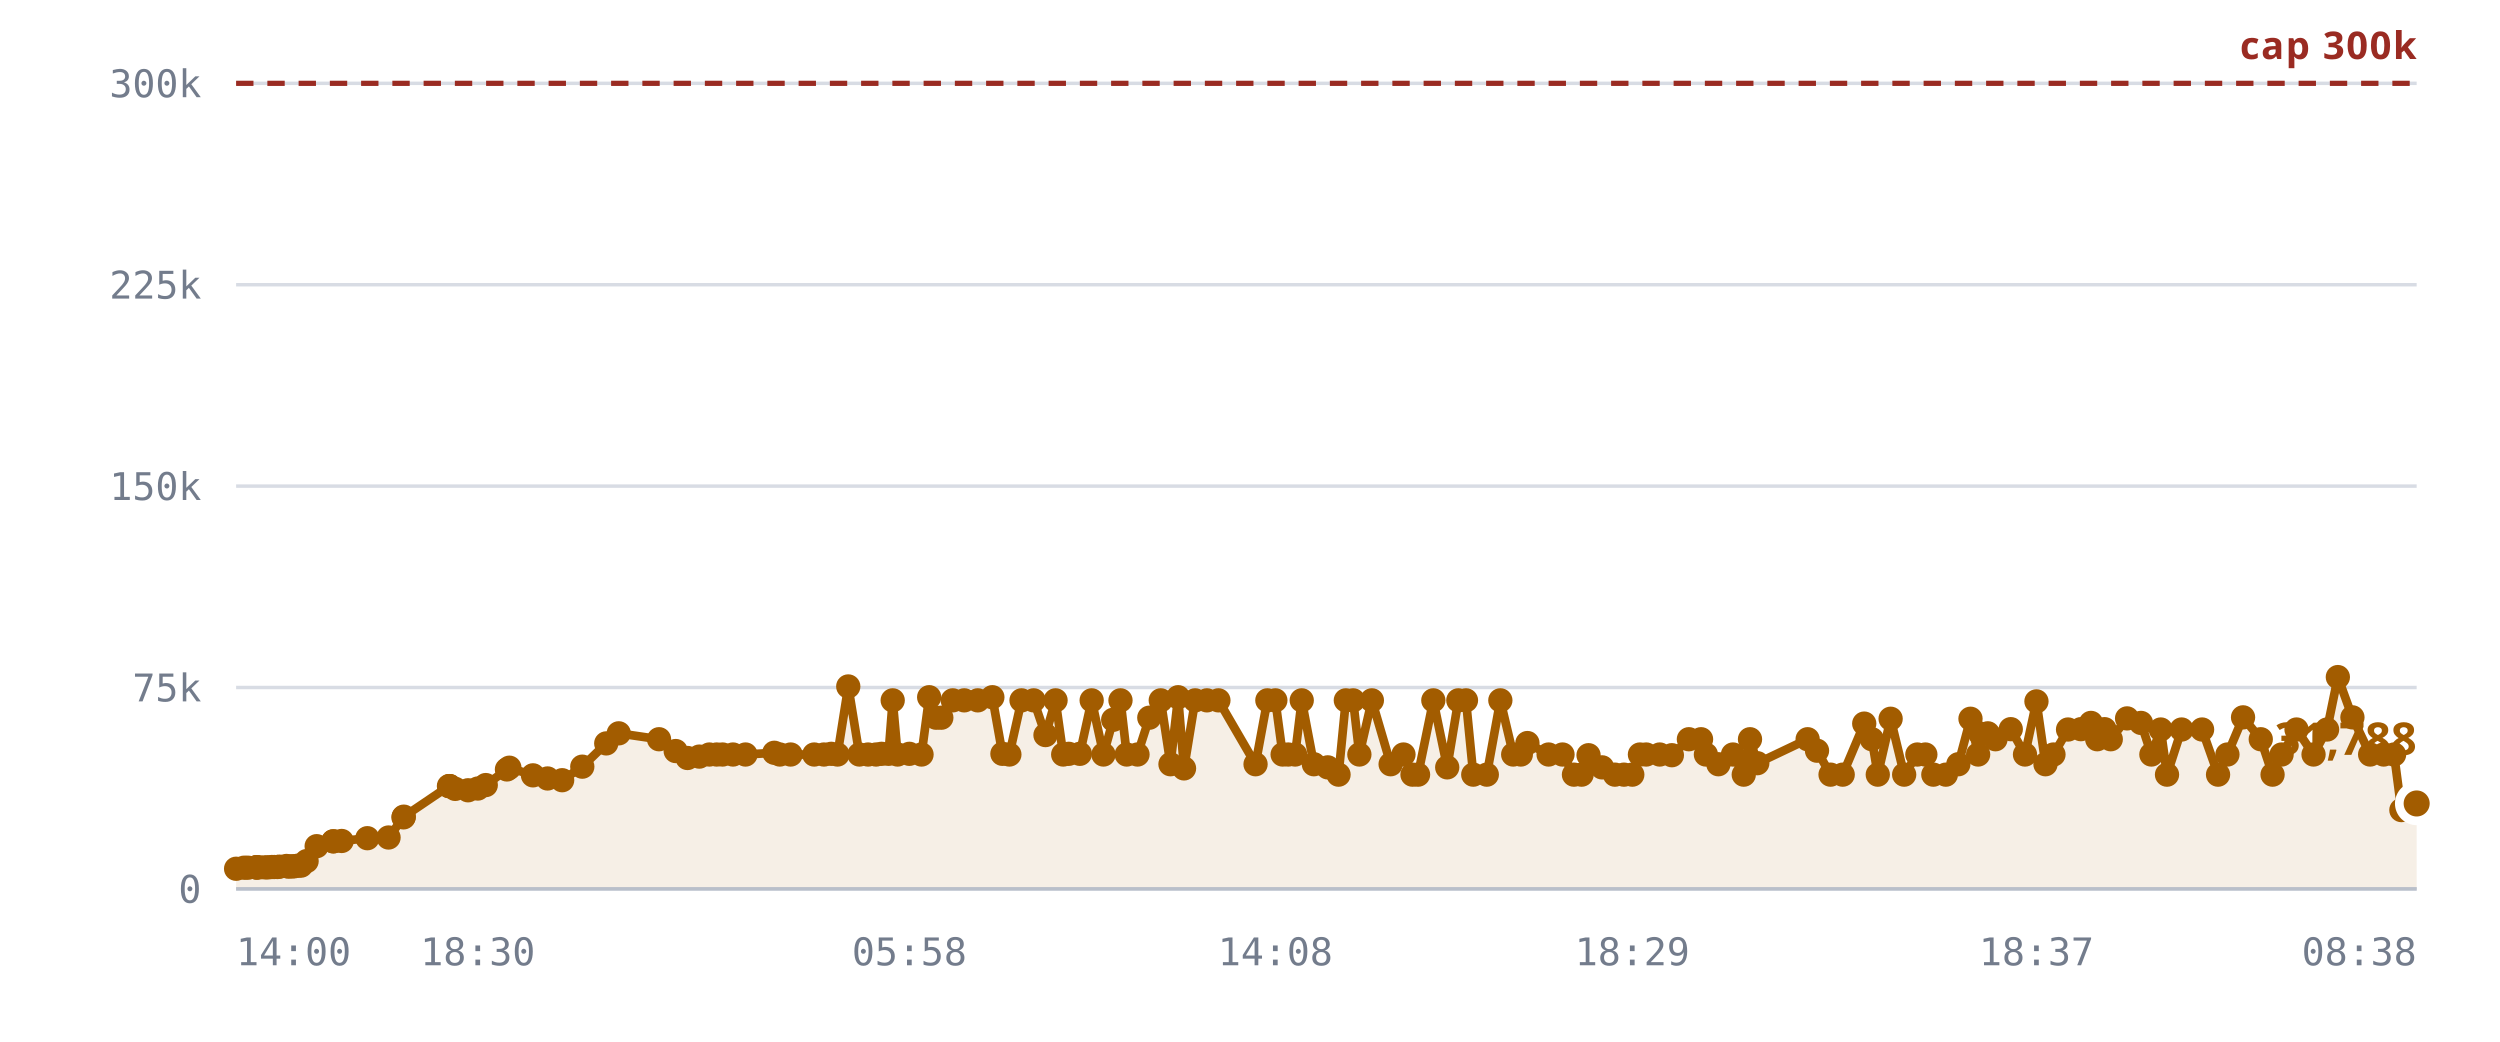
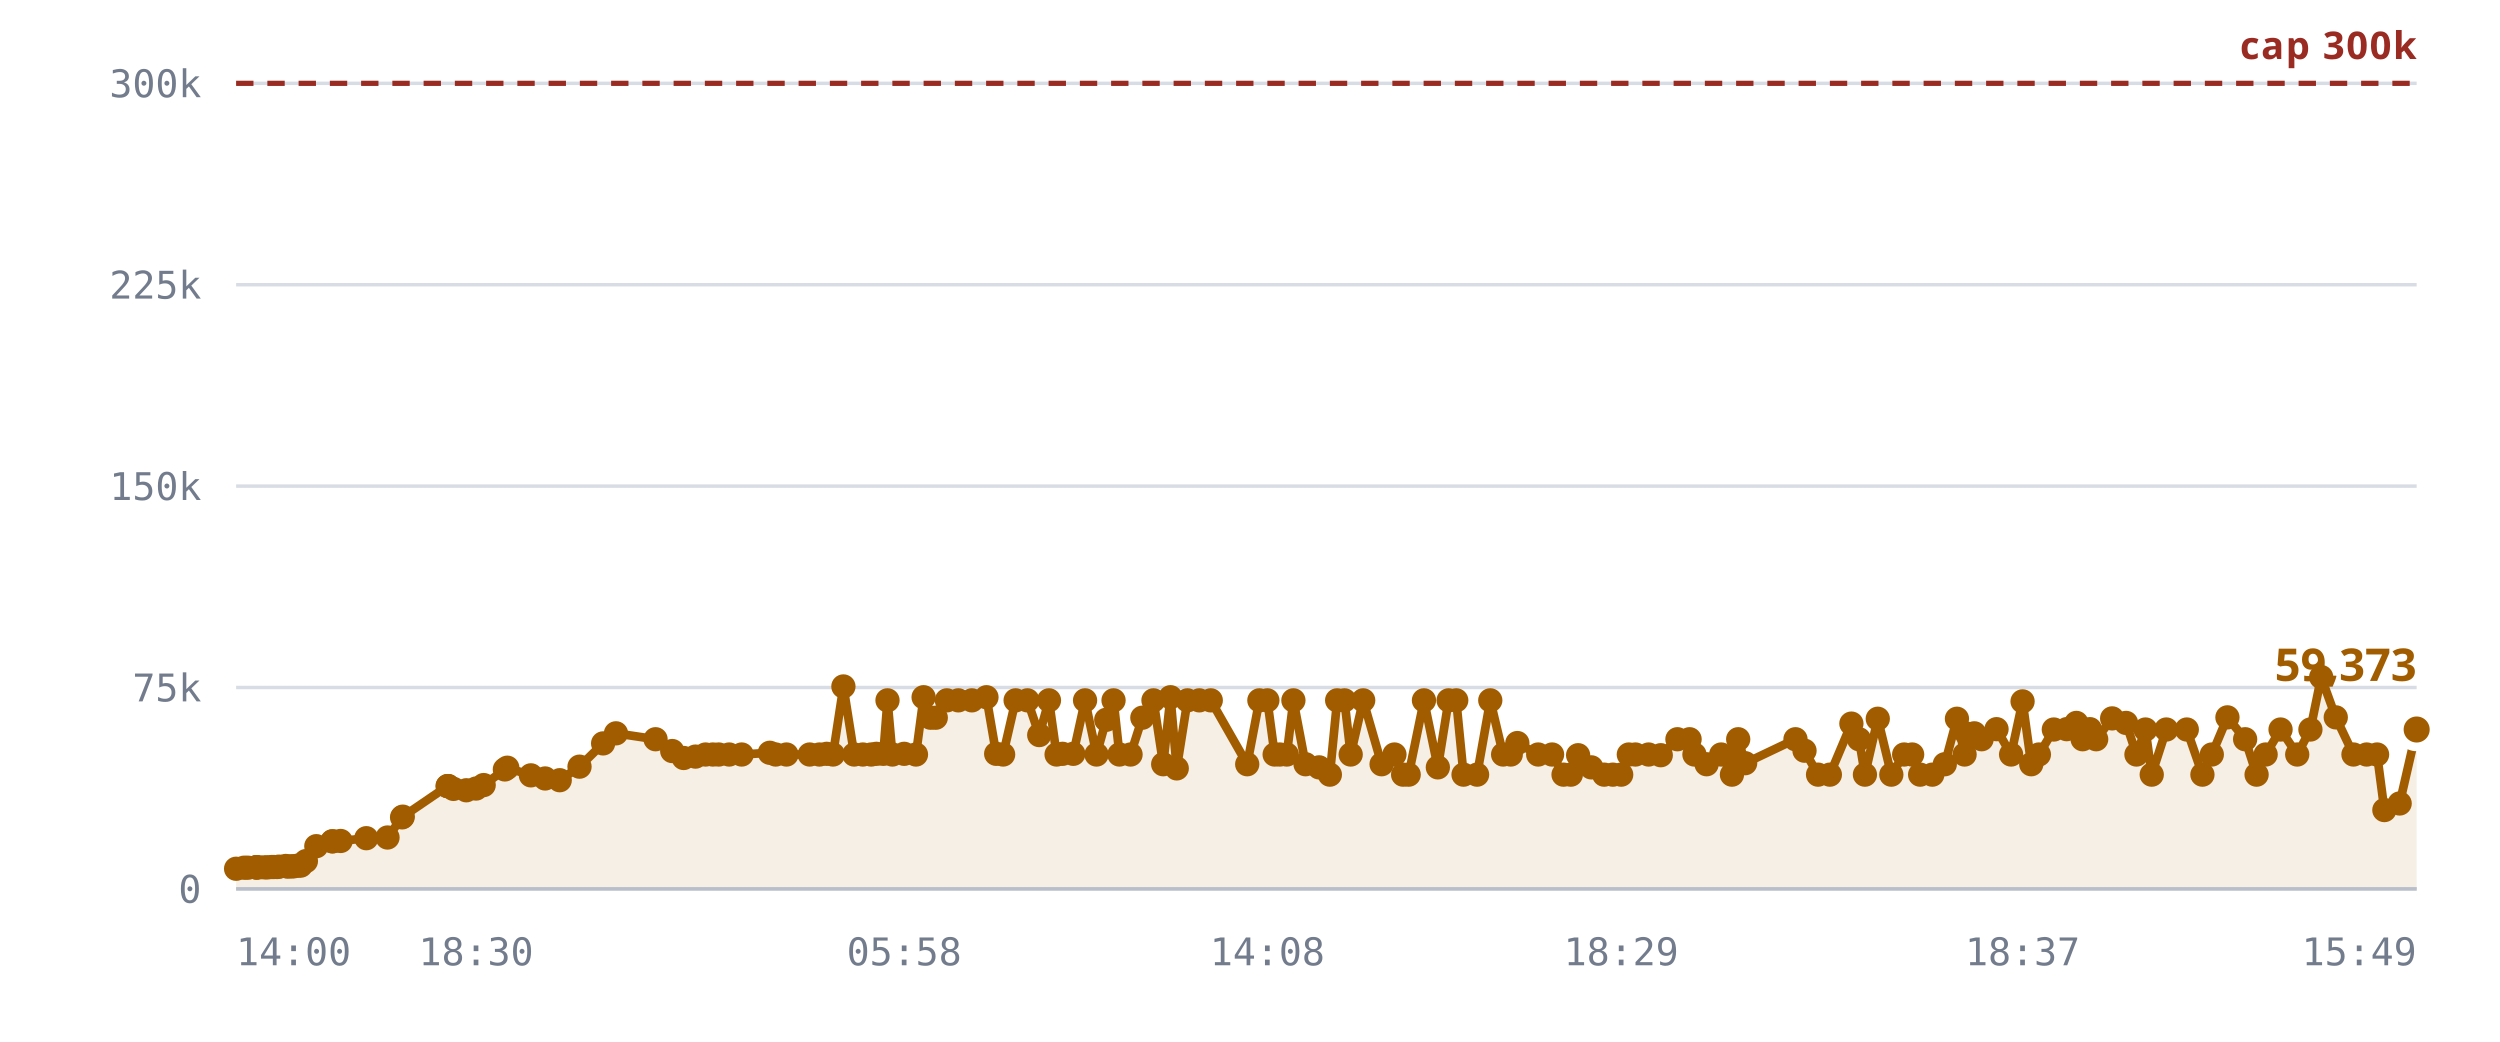
<svg xmlns="http://www.w3.org/2000/svg" viewBox="0 0 720 300" role="img" aria-label="Rooms against the 300,000 cap">
  <style>
    .grid      { stroke: var(--chart-grid, #d8dce4); stroke-width: 1; }
    .cap       { stroke: var(--chart-cap, #9a2b22); stroke-width: 1.5; stroke-dasharray: 5 4; }
    .cap-label { fill: var(--chart-cap, #9a2b22); font: 600 11px Archivo, system-ui, sans-serif; letter-spacing: .04em; }
    .tick      { fill: var(--chart-muted, #737c8c); font: 500 11px "IBM Plex Mono", ui-monospace, monospace; }
    .tick-y    { text-anchor: end; }
    .tick-x    { text-anchor: middle; }
    .series    { fill: none; stroke: var(--chart-line, #a25c00); stroke-width: 2.5; stroke-linejoin: round; stroke-linecap: round; }
    .fill      { fill: var(--chart-fill, rgba(162,92,0,.10)); stroke: none; }
    .dot       { fill: var(--chart-line, #a25c00); }
    .dot-last  { stroke: var(--chart-bg, #fff); stroke-width: 2.5; }
    .end-label { fill: var(--chart-line, #a25c00); font: 700 13px Archivo, system-ui, sans-serif; }
    .axis      { stroke: var(--chart-axis, #b9bfca); stroke-width: 1; }
  </style>
  <line x1="68" y1="256.0" x2="696" y2="256.0" class="grid" />
  <text x="58" y="260.0" class="tick tick-y">0</text>
  <line x1="68" y1="198.0" x2="696" y2="198.0" class="grid" />
  <text x="58" y="202.0" class="tick tick-y">75k</text>
  <line x1="68" y1="140.0" x2="696" y2="140.0" class="grid" />
  <text x="58" y="144.0" class="tick tick-y">150k</text>
  <line x1="68" y1="82.0" x2="696" y2="82.0" class="grid" />
  <text x="58" y="86.0" class="tick tick-y">225k</text>
  <line x1="68" y1="24.0" x2="696" y2="24.0" class="grid" />
  <text x="58" y="28.0" class="tick tick-y">300k</text>
-   <path d="M68.0,250.2 L70.3,249.9 L71.4,249.9 L73.7,249.8 L73.8,249.8 L73.9,249.8 L74.1,249.8 L74.7,249.8 L76.3,249.8 L77.2,249.8 L78.3,249.7 L79.0,249.7 L79.9,249.7 L80.5,249.6 L82.5,249.4 L83.1,249.6 L84.1,249.5 L84.7,249.5 L85.9,249.3 L86.7,249.3 L88.3,248.0 L91.2,243.7 L96.0,242.3 L96.0,242.3 L98.4,242.2 L105.8,241.4 L111.9,241.2 L116.2,235.4 L116.3,235.2 L129.3,226.4 L129.5,226.4 L129.5,226.4 L131.1,227.2 L134.8,227.6 L137.6,227.1 L139.9,226.1 L146.0,221.6 L146.7,221.1 L153.5,223.3 L157.7,224.2 L161.9,224.7 L167.7,220.8 L174.6,214.1 L178.2,211.2 L189.8,212.9 L194.6,216.3 L198.0,218.3 L201.4,217.9 L204.3,217.3 L206.4,217.3 L208.1,217.3 L211.1,217.3 L214.7,217.3 L223.0,216.8 L224.6,217.3 L227.7,217.3 L234.5,217.3 L237.3,217.3 L239.4,217.1 L241.2,217.3 L244.3,197.7 L247.5,217.3 L250.0,217.3 L252.3,217.3 L253.9,217.1 L255.9,217.1 L257.1,201.7 L258.5,217.3 L261.9,217.1 L265.4,217.3 L267.6,200.8 L269.6,206.7 L271.1,206.7 L274.4,201.7 L277.7,201.7 L281.6,201.7 L285.8,200.8 L288.7,217.1 L290.7,217.3 L294.2,201.7 L297.7,201.7 L301.1,211.7 L304.0,201.7 L306.2,217.3 L307.8,217.1 L311.0,217.1 L314.4,201.7 L317.8,217.3 L320.6,207.3 L322.7,201.7 L324.5,217.3 L327.6,217.3 L331.0,206.7 L334.3,201.7 L337.1,220.1 L339.3,200.8 L341.0,221.3 L344.2,201.7 L347.6,201.7 L350.9,201.7 L361.6,220.1 L365.0,201.7 L367.3,201.7 L369.4,217.3 L371.0,217.3 L373.0,217.3 L374.9,201.7 L378.4,220.1 L382.4,221.0 L385.5,223.1 L387.6,201.7 L389.7,201.7 L391.5,217.3 L395.1,201.7 L400.5,220.1 L404.2,217.3 L406.8,223.1 L408.4,223.1 L412.8,201.7 L416.8,221.0 L420.0,201.7 L422.2,201.7 L424.3,223.1 L428.2,223.1 L432.1,201.7 L435.8,217.3 L438.0,217.3 L439.9,214.0 L446.0,217.3 L450.0,217.3 L453.3,223.1 L455.5,223.1 L457.5,217.5 L461.4,221.0 L465.1,223.1 L467.7,223.1 L470.1,223.1 L472.3,217.3 L474.1,217.3 L478.0,217.3 L481.5,217.5 L486.4,212.9 L489.9,212.9 L491.3,217.3 L494.9,220.1 L499.1,217.3 L502.2,223.1 L504.0,212.9 L506.1,219.8 L520.6,212.9 L523.3,216.2 L527.2,223.1 L530.7,223.1 L536.9,208.4 L539.1,212.9 L540.8,223.1 L544.5,207.0 L548.4,223.1 L552.2,217.3 L554.5,217.3 L556.8,223.1 L560.4,223.1 L564.0,220.1 L567.5,207.0 L569.7,217.3 L570.3,211.3 L572.5,211.2 L574.7,212.9 L579.1,210.0 L583.2,217.3 L586.5,202.0 L589.1,220.1 L591.4,217.3 L595.6,210.1 L599.3,210.0 L602.2,208.2 L604.0,212.9 L606.1,210.0 L607.9,212.9 L612.6,206.9 L616.6,208.2 L619.6,217.3 L622.3,210.1 L624.1,223.1 L628.3,210.1 L634.2,210.1 L638.8,223.1 L641.5,217.3 L646.0,206.6 L651.1,212.9 L654.5,223.1 L657.1,217.3 L661.4,210.1 L666.3,217.3 L670.2,210.1 L673.3,195.0 L677.5,206.6 L682.6,217.3 L686.5,217.3 L689.5,217.3 L691.6,233.3 L696.0,231.4 L696.0,256.0 L68.0,256.0 Z" class="fill" />
+   <path d="M68.0,250.2 L70.3,249.9 L71.4,249.9 L73.7,249.8 L73.8,249.8 L73.8,249.8 L74.0,249.8 L74.6,249.8 L76.2,249.8 L77.1,249.8 L78.3,249.7 L78.9,249.7 L79.8,249.7 L80.4,249.6 L82.3,249.4 L82.9,249.6 L84.0,249.5 L84.6,249.5 L85.8,249.3 L86.6,249.3 L88.1,248.0 L91.1,243.7 L95.7,242.3 L95.8,242.3 L98.1,242.2 L105.5,241.4 L111.6,241.2 L115.8,235.4 L116.0,235.2 L128.9,226.4 L129.0,226.4 L129.1,226.4 L130.6,227.2 L134.3,227.6 L137.1,227.1 L139.3,226.1 L145.4,221.6 L146.1,221.1 L152.9,223.3 L157.0,224.2 L161.2,224.7 L166.9,220.8 L173.7,214.1 L177.4,211.2 L188.8,212.9 L193.6,216.3 L196.9,218.3 L200.3,217.9 L203.2,217.3 L205.3,217.3 L207.0,217.3 L210.0,217.3 L213.6,217.3 L221.7,216.8 L223.4,217.3 L226.5,217.3 L233.2,217.3 L236.0,217.3 L238.1,217.1 L239.9,217.3 L242.9,197.7 L246.0,217.3 L248.5,217.3 L250.9,217.3 L252.4,217.1 L254.4,217.1 L255.6,201.7 L257.0,217.3 L260.4,217.1 L263.8,217.3 L266.0,200.8 L268.0,206.7 L269.5,206.7 L272.7,201.7 L276.0,201.7 L279.9,201.7 L284.1,200.8 L286.9,217.1 L288.9,217.3 L292.5,201.7 L295.9,201.7 L299.3,211.7 L302.1,201.7 L304.3,217.3 L306.0,217.1 L309.1,217.1 L312.5,201.7 L315.8,217.3 L318.6,207.3 L320.7,201.7 L322.4,217.3 L325.6,217.3 L329.0,206.7 L332.2,201.7 L335.0,220.1 L337.1,200.8 L338.9,221.3 L342.0,201.7 L345.4,201.7 L348.7,201.7 L359.2,220.1 L362.7,201.7 L365.0,201.7 L367.1,217.3 L368.6,217.3 L370.6,217.3 L372.5,201.7 L376.0,220.1 L379.9,221.0 L383.0,223.1 L385.1,201.7 L387.2,201.7 L389.0,217.3 L392.6,201.7 L397.9,220.1 L401.6,217.3 L404.1,223.1 L405.7,223.1 L410.1,201.7 L414.1,221.0 L417.2,201.7 L419.4,201.7 L421.5,223.1 L425.4,223.1 L429.2,201.7 L432.9,217.3 L435.1,217.3 L437.0,214.0 L443.0,217.3 L447.0,217.3 L450.3,223.1 L452.4,223.1 L454.5,217.5 L458.3,221.0 L462.0,223.1 L464.5,223.1 L466.9,223.1 L469.1,217.3 L471.0,217.3 L474.8,217.3 L478.3,217.5 L483.1,212.9 L486.6,212.9 L488.0,217.3 L491.5,220.1 L495.7,217.3 L498.8,223.1 L500.6,212.9 L502.6,219.8 L517.1,212.9 L519.7,216.2 L523.6,223.1 L527.0,223.1 L533.2,208.4 L535.4,212.9 L537.1,223.1 L540.8,207.0 L544.7,223.1 L548.4,217.3 L550.7,217.3 L553.0,223.1 L556.5,223.1 L560.1,220.1 L563.6,207.0 L565.8,217.3 L566.4,211.3 L568.6,211.2 L570.7,212.9 L575.0,210.0 L579.2,217.3 L582.5,202.0 L585.0,220.1 L587.2,217.3 L591.5,210.1 L595.2,210.0 L598.0,208.2 L599.8,212.9 L601.9,210.0 L603.7,212.9 L608.3,206.9 L612.3,208.2 L615.3,217.3 L617.9,210.1 L619.7,223.1 L623.9,210.1 L629.8,210.1 L634.3,223.1 L637.0,217.3 L641.5,206.6 L646.6,212.9 L649.9,223.1 L652.5,217.3 L656.8,210.1 L661.6,217.3 L665.4,210.1 L668.5,195.0 L672.7,206.6 L677.8,217.3 L681.6,217.3 L684.6,217.3 L686.7,233.3 L691.1,231.4 L696.0,210.1 L696.0,256.0 L68.0,256.0 Z" class="fill" />
  <line x1="68" y1="24.0" x2="696" y2="24.0" class="cap" />
  <text x="696" y="17.0" class="cap-label" text-anchor="end">cap 300k</text>
-   <path d="M68.0,250.2 L70.3,249.9 L71.4,249.9 L73.7,249.8 L73.8,249.8 L73.9,249.8 L74.1,249.8 L74.7,249.8 L76.3,249.8 L77.2,249.8 L78.3,249.7 L79.0,249.7 L79.9,249.7 L80.5,249.6 L82.5,249.4 L83.1,249.6 L84.1,249.5 L84.7,249.5 L85.9,249.3 L86.7,249.3 L88.3,248.0 L91.2,243.7 L96.0,242.3 L96.0,242.3 L98.4,242.2 L105.8,241.4 L111.9,241.2 L116.2,235.4 L116.3,235.2 L129.3,226.4 L129.5,226.4 L129.5,226.4 L131.1,227.2 L134.8,227.6 L137.6,227.1 L139.9,226.1 L146.0,221.6 L146.7,221.1 L153.5,223.3 L157.7,224.2 L161.9,224.7 L167.7,220.8 L174.6,214.1 L178.2,211.2 L189.8,212.9 L194.6,216.3 L198.0,218.3 L201.4,217.9 L204.3,217.3 L206.4,217.3 L208.1,217.3 L211.1,217.3 L214.7,217.3 L223.0,216.8 L224.6,217.3 L227.7,217.3 L234.5,217.3 L237.3,217.3 L239.4,217.1 L241.2,217.3 L244.3,197.7 L247.5,217.3 L250.0,217.3 L252.3,217.3 L253.9,217.1 L255.9,217.1 L257.1,201.7 L258.5,217.3 L261.9,217.1 L265.4,217.3 L267.6,200.8 L269.6,206.7 L271.1,206.7 L274.4,201.7 L277.7,201.7 L281.6,201.7 L285.8,200.8 L288.7,217.1 L290.7,217.3 L294.2,201.7 L297.7,201.7 L301.1,211.7 L304.0,201.7 L306.2,217.3 L307.8,217.1 L311.0,217.1 L314.4,201.7 L317.8,217.3 L320.6,207.3 L322.7,201.7 L324.5,217.3 L327.6,217.3 L331.0,206.7 L334.3,201.7 L337.1,220.1 L339.3,200.8 L341.0,221.3 L344.2,201.7 L347.6,201.7 L350.9,201.7 L361.6,220.1 L365.0,201.7 L367.3,201.7 L369.4,217.3 L371.0,217.3 L373.0,217.3 L374.9,201.7 L378.4,220.1 L382.4,221.0 L385.5,223.1 L387.6,201.7 L389.7,201.7 L391.5,217.3 L395.1,201.7 L400.5,220.1 L404.2,217.3 L406.8,223.1 L408.4,223.1 L412.8,201.7 L416.8,221.0 L420.0,201.7 L422.2,201.7 L424.3,223.1 L428.2,223.1 L432.1,201.7 L435.8,217.3 L438.0,217.3 L439.9,214.0 L446.0,217.3 L450.0,217.3 L453.3,223.1 L455.5,223.1 L457.5,217.5 L461.4,221.0 L465.1,223.1 L467.7,223.1 L470.1,223.1 L472.3,217.3 L474.1,217.3 L478.0,217.3 L481.5,217.5 L486.4,212.9 L489.9,212.9 L491.3,217.3 L494.9,220.1 L499.1,217.3 L502.2,223.1 L504.0,212.9 L506.1,219.8 L520.6,212.9 L523.3,216.2 L527.2,223.1 L530.7,223.1 L536.9,208.4 L539.1,212.9 L540.8,223.1 L544.5,207.0 L548.4,223.1 L552.2,217.3 L554.5,217.3 L556.8,223.1 L560.4,223.1 L564.0,220.1 L567.5,207.0 L569.7,217.3 L570.3,211.3 L572.5,211.2 L574.7,212.9 L579.1,210.0 L583.2,217.3 L586.5,202.0 L589.1,220.1 L591.4,217.3 L595.6,210.1 L599.3,210.0 L602.2,208.2 L604.0,212.9 L606.1,210.0 L607.9,212.9 L612.6,206.9 L616.6,208.2 L619.6,217.3 L622.3,210.1 L624.1,223.1 L628.3,210.1 L634.2,210.1 L638.8,223.1 L641.5,217.3 L646.0,206.6 L651.1,212.9 L654.5,223.1 L657.1,217.3 L661.4,210.1 L666.3,217.3 L670.2,210.1 L673.3,195.0 L677.5,206.6 L682.6,217.3 L686.5,217.3 L689.5,217.3 L691.6,233.3 L696.0,231.4" class="series" />
+   <path d="M68.0,250.2 L70.3,249.9 L71.4,249.9 L73.7,249.8 L73.8,249.8 L73.8,249.8 L74.0,249.8 L74.6,249.8 L76.2,249.8 L77.1,249.8 L78.3,249.7 L78.9,249.7 L79.8,249.7 L80.4,249.6 L82.3,249.4 L82.9,249.6 L84.0,249.5 L84.6,249.5 L85.8,249.3 L86.6,249.3 L88.1,248.0 L91.1,243.7 L95.7,242.3 L95.8,242.3 L98.1,242.2 L105.5,241.4 L111.6,241.2 L115.8,235.4 L116.0,235.2 L128.9,226.4 L129.0,226.4 L129.1,226.4 L130.6,227.2 L134.3,227.6 L137.1,227.1 L139.3,226.1 L145.4,221.6 L146.1,221.1 L152.9,223.3 L157.0,224.2 L161.2,224.7 L166.9,220.8 L173.7,214.1 L177.4,211.2 L188.8,212.9 L193.6,216.3 L196.9,218.3 L200.3,217.9 L203.2,217.3 L205.3,217.3 L207.0,217.3 L210.0,217.3 L213.6,217.3 L221.7,216.8 L223.4,217.3 L226.5,217.3 L233.2,217.3 L236.0,217.3 L238.1,217.1 L239.9,217.3 L242.9,197.7 L246.0,217.3 L248.5,217.3 L250.9,217.3 L252.4,217.1 L254.4,217.1 L255.6,201.7 L257.0,217.3 L260.4,217.1 L263.8,217.3 L266.0,200.8 L268.0,206.7 L269.5,206.7 L272.7,201.7 L276.0,201.7 L279.9,201.7 L284.1,200.8 L286.9,217.1 L288.9,217.3 L292.5,201.7 L295.9,201.7 L299.3,211.7 L302.1,201.7 L304.3,217.3 L306.0,217.1 L309.1,217.1 L312.5,201.7 L315.8,217.3 L318.6,207.3 L320.7,201.7 L322.4,217.3 L325.6,217.3 L329.0,206.7 L332.2,201.7 L335.0,220.1 L337.1,200.8 L338.9,221.3 L342.0,201.7 L345.4,201.7 L348.7,201.7 L359.2,220.1 L362.7,201.7 L365.0,201.7 L367.1,217.3 L368.6,217.3 L370.6,217.3 L372.5,201.7 L376.0,220.1 L379.9,221.0 L383.0,223.1 L385.1,201.7 L387.2,201.7 L389.0,217.3 L392.6,201.7 L397.9,220.1 L401.6,217.3 L404.1,223.1 L405.7,223.1 L410.1,201.7 L414.1,221.0 L417.2,201.7 L419.4,201.7 L421.5,223.1 L425.4,223.1 L429.2,201.7 L432.9,217.3 L435.1,217.3 L437.0,214.0 L443.0,217.3 L447.0,217.3 L450.3,223.1 L452.4,223.1 L454.5,217.5 L458.3,221.0 L462.0,223.1 L464.5,223.1 L466.9,223.1 L469.1,217.3 L471.0,217.3 L474.8,217.3 L478.3,217.5 L483.1,212.9 L486.6,212.9 L488.0,217.3 L491.5,220.1 L495.7,217.3 L498.8,223.1 L500.6,212.9 L502.6,219.8 L517.1,212.9 L519.7,216.2 L523.6,223.1 L527.0,223.1 L533.2,208.4 L535.4,212.9 L537.1,223.1 L540.8,207.0 L544.7,223.1 L548.4,217.3 L550.7,217.3 L553.0,223.1 L556.5,223.1 L560.1,220.1 L563.6,207.0 L565.8,217.3 L566.4,211.3 L568.6,211.2 L570.7,212.9 L575.0,210.0 L579.2,217.3 L582.5,202.0 L585.0,220.1 L587.2,217.3 L591.5,210.1 L595.2,210.0 L598.0,208.2 L599.8,212.9 L601.9,210.0 L603.7,212.9 L608.3,206.9 L612.3,208.2 L615.3,217.3 L617.9,210.1 L619.7,223.1 L623.9,210.1 L629.8,210.1 L634.3,223.1 L637.0,217.3 L641.5,206.6 L646.6,212.9 L649.9,223.1 L652.5,217.3 L656.8,210.1 L661.6,217.3 L665.4,210.1 L668.5,195.0 L672.7,206.6 L677.8,217.3 L681.6,217.3 L684.6,217.3 L686.7,233.3 L691.1,231.4 L696.0,210.1" class="series" />
  <circle cx="68.0" cy="250.2" r="3.5" class="dot" />
  <circle cx="70.3" cy="249.9" r="3.5" class="dot" />
  <circle cx="71.4" cy="249.9" r="3.5" class="dot" />
  <circle cx="73.7" cy="249.8" r="3.5" class="dot" />
  <circle cx="73.8" cy="249.8" r="3.5" class="dot" />
-   <circle cx="73.9" cy="249.8" r="3.5" class="dot" />
-   <circle cx="74.1" cy="249.8" r="3.5" class="dot" />
-   <circle cx="74.7" cy="249.8" r="3.5" class="dot" />
-   <circle cx="76.3" cy="249.8" r="3.5" class="dot" />
-   <circle cx="77.2" cy="249.8" r="3.5" class="dot" />
+   <circle cx="73.8" cy="249.8" r="3.5" class="dot" />
+   <circle cx="74.0" cy="249.8" r="3.5" class="dot" />
+   <circle cx="74.6" cy="249.8" r="3.5" class="dot" />
+   <circle cx="76.2" cy="249.8" r="3.5" class="dot" />
+   <circle cx="77.1" cy="249.8" r="3.5" class="dot" />
  <circle cx="78.3" cy="249.7" r="3.5" class="dot" />
-   <circle cx="79.0" cy="249.7" r="3.5" class="dot" />
-   <circle cx="79.9" cy="249.7" r="3.5" class="dot" />
-   <circle cx="80.5" cy="249.6" r="3.5" class="dot" />
-   <circle cx="82.5" cy="249.4" r="3.5" class="dot" />
-   <circle cx="83.1" cy="249.6" r="3.5" class="dot" />
-   <circle cx="84.1" cy="249.5" r="3.5" class="dot" />
-   <circle cx="84.7" cy="249.5" r="3.5" class="dot" />
-   <circle cx="85.9" cy="249.3" r="3.5" class="dot" />
-   <circle cx="86.7" cy="249.3" r="3.5" class="dot" />
-   <circle cx="88.3" cy="248.0" r="3.5" class="dot" />
-   <circle cx="91.2" cy="243.7" r="3.5" class="dot" />
-   <circle cx="96.0" cy="242.3" r="3.5" class="dot" />
-   <circle cx="96.0" cy="242.3" r="3.5" class="dot" />
-   <circle cx="98.4" cy="242.2" r="3.5" class="dot" />
-   <circle cx="105.8" cy="241.4" r="3.5" class="dot" />
-   <circle cx="111.9" cy="241.2" r="3.5" class="dot" />
-   <circle cx="116.2" cy="235.4" r="3.5" class="dot" />
-   <circle cx="116.3" cy="235.2" r="3.5" class="dot" />
-   <circle cx="129.3" cy="226.4" r="3.5" class="dot" />
-   <circle cx="129.5" cy="226.4" r="3.5" class="dot" />
-   <circle cx="129.5" cy="226.4" r="3.5" class="dot" />
-   <circle cx="131.1" cy="227.2" r="3.5" class="dot" />
-   <circle cx="134.8" cy="227.6" r="3.5" class="dot" />
-   <circle cx="137.6" cy="227.1" r="3.5" class="dot" />
-   <circle cx="139.9" cy="226.1" r="3.5" class="dot" />
-   <circle cx="146.0" cy="221.6" r="3.5" class="dot" />
-   <circle cx="146.7" cy="221.1" r="3.5" class="dot" />
-   <circle cx="153.5" cy="223.3" r="3.5" class="dot" />
-   <circle cx="157.7" cy="224.2" r="3.5" class="dot" />
-   <circle cx="161.9" cy="224.7" r="3.5" class="dot" />
-   <circle cx="167.7" cy="220.8" r="3.5" class="dot" />
-   <circle cx="174.6" cy="214.1" r="3.5" class="dot" />
-   <circle cx="178.2" cy="211.2" r="3.5" class="dot" />
-   <circle cx="189.8" cy="212.9" r="3.5" class="dot" />
-   <circle cx="194.6" cy="216.3" r="3.5" class="dot" />
-   <circle cx="198.0" cy="218.3" r="3.5" class="dot" />
-   <circle cx="201.4" cy="217.9" r="3.5" class="dot" />
-   <circle cx="204.3" cy="217.3" r="3.5" class="dot" />
-   <circle cx="206.4" cy="217.3" r="3.5" class="dot" />
-   <circle cx="208.1" cy="217.3" r="3.5" class="dot" />
-   <circle cx="211.1" cy="217.3" r="3.5" class="dot" />
-   <circle cx="214.7" cy="217.3" r="3.5" class="dot" />
-   <circle cx="223.0" cy="216.8" r="3.5" class="dot" />
-   <circle cx="224.6" cy="217.3" r="3.5" class="dot" />
-   <circle cx="227.7" cy="217.3" r="3.5" class="dot" />
-   <circle cx="234.5" cy="217.3" r="3.5" class="dot" />
-   <circle cx="237.3" cy="217.3" r="3.5" class="dot" />
-   <circle cx="239.4" cy="217.1" r="3.5" class="dot" />
-   <circle cx="241.2" cy="217.3" r="3.5" class="dot" />
-   <circle cx="244.3" cy="197.7" r="3.5" class="dot" />
-   <circle cx="247.5" cy="217.3" r="3.5" class="dot" />
-   <circle cx="250.0" cy="217.3" r="3.5" class="dot" />
-   <circle cx="252.3" cy="217.3" r="3.5" class="dot" />
-   <circle cx="253.9" cy="217.1" r="3.5" class="dot" />
-   <circle cx="255.9" cy="217.1" r="3.5" class="dot" />
-   <circle cx="257.1" cy="201.7" r="3.5" class="dot" />
-   <circle cx="258.5" cy="217.3" r="3.5" class="dot" />
-   <circle cx="261.9" cy="217.1" r="3.5" class="dot" />
-   <circle cx="265.4" cy="217.3" r="3.5" class="dot" />
-   <circle cx="267.6" cy="200.8" r="3.5" class="dot" />
-   <circle cx="269.6" cy="206.7" r="3.5" class="dot" />
-   <circle cx="271.1" cy="206.7" r="3.5" class="dot" />
-   <circle cx="274.4" cy="201.7" r="3.5" class="dot" />
-   <circle cx="277.7" cy="201.7" r="3.5" class="dot" />
-   <circle cx="281.6" cy="201.7" r="3.5" class="dot" />
-   <circle cx="285.8" cy="200.8" r="3.5" class="dot" />
-   <circle cx="288.7" cy="217.1" r="3.5" class="dot" />
-   <circle cx="290.7" cy="217.3" r="3.5" class="dot" />
-   <circle cx="294.2" cy="201.7" r="3.5" class="dot" />
-   <circle cx="297.7" cy="201.7" r="3.5" class="dot" />
-   <circle cx="301.1" cy="211.7" r="3.5" class="dot" />
-   <circle cx="304.0" cy="201.7" r="3.5" class="dot" />
-   <circle cx="306.2" cy="217.3" r="3.5" class="dot" />
-   <circle cx="307.8" cy="217.1" r="3.5" class="dot" />
-   <circle cx="311.0" cy="217.1" r="3.5" class="dot" />
-   <circle cx="314.4" cy="201.7" r="3.5" class="dot" />
-   <circle cx="317.8" cy="217.3" r="3.5" class="dot" />
-   <circle cx="320.6" cy="207.3" r="3.5" class="dot" />
-   <circle cx="322.7" cy="201.7" r="3.5" class="dot" />
-   <circle cx="324.5" cy="217.3" r="3.5" class="dot" />
-   <circle cx="327.6" cy="217.3" r="3.5" class="dot" />
-   <circle cx="331.0" cy="206.7" r="3.5" class="dot" />
-   <circle cx="334.3" cy="201.7" r="3.5" class="dot" />
-   <circle cx="337.1" cy="220.1" r="3.5" class="dot" />
-   <circle cx="339.3" cy="200.8" r="3.5" class="dot" />
-   <circle cx="341.0" cy="221.3" r="3.5" class="dot" />
-   <circle cx="344.2" cy="201.7" r="3.5" class="dot" />
-   <circle cx="347.6" cy="201.7" r="3.5" class="dot" />
-   <circle cx="350.9" cy="201.7" r="3.5" class="dot" />
-   <circle cx="361.6" cy="220.1" r="3.5" class="dot" />
+   <circle cx="78.9" cy="249.7" r="3.5" class="dot" />
+   <circle cx="79.8" cy="249.7" r="3.5" class="dot" />
+   <circle cx="80.4" cy="249.6" r="3.5" class="dot" />
+   <circle cx="82.3" cy="249.4" r="3.5" class="dot" />
+   <circle cx="82.9" cy="249.6" r="3.5" class="dot" />
+   <circle cx="84.0" cy="249.5" r="3.5" class="dot" />
+   <circle cx="84.6" cy="249.5" r="3.5" class="dot" />
+   <circle cx="85.8" cy="249.3" r="3.5" class="dot" />
+   <circle cx="86.6" cy="249.3" r="3.5" class="dot" />
+   <circle cx="88.1" cy="248.0" r="3.5" class="dot" />
+   <circle cx="91.1" cy="243.7" r="3.5" class="dot" />
+   <circle cx="95.7" cy="242.3" r="3.5" class="dot" />
+   <circle cx="95.8" cy="242.3" r="3.5" class="dot" />
+   <circle cx="98.1" cy="242.2" r="3.5" class="dot" />
+   <circle cx="105.5" cy="241.4" r="3.5" class="dot" />
+   <circle cx="111.6" cy="241.2" r="3.5" class="dot" />
+   <circle cx="115.8" cy="235.4" r="3.5" class="dot" />
+   <circle cx="116.0" cy="235.2" r="3.5" class="dot" />
+   <circle cx="128.9" cy="226.4" r="3.5" class="dot" />
+   <circle cx="129.0" cy="226.4" r="3.5" class="dot" />
+   <circle cx="129.1" cy="226.4" r="3.5" class="dot" />
+   <circle cx="130.6" cy="227.2" r="3.5" class="dot" />
+   <circle cx="134.3" cy="227.6" r="3.5" class="dot" />
+   <circle cx="137.1" cy="227.1" r="3.5" class="dot" />
+   <circle cx="139.3" cy="226.1" r="3.5" class="dot" />
+   <circle cx="145.4" cy="221.6" r="3.5" class="dot" />
+   <circle cx="146.1" cy="221.1" r="3.5" class="dot" />
+   <circle cx="152.9" cy="223.3" r="3.5" class="dot" />
+   <circle cx="157.0" cy="224.2" r="3.5" class="dot" />
+   <circle cx="161.2" cy="224.7" r="3.5" class="dot" />
+   <circle cx="166.9" cy="220.8" r="3.5" class="dot" />
+   <circle cx="173.7" cy="214.1" r="3.5" class="dot" />
+   <circle cx="177.4" cy="211.2" r="3.5" class="dot" />
+   <circle cx="188.8" cy="212.9" r="3.5" class="dot" />
+   <circle cx="193.6" cy="216.3" r="3.5" class="dot" />
+   <circle cx="196.9" cy="218.3" r="3.5" class="dot" />
+   <circle cx="200.3" cy="217.9" r="3.5" class="dot" />
+   <circle cx="203.2" cy="217.3" r="3.5" class="dot" />
+   <circle cx="205.3" cy="217.3" r="3.5" class="dot" />
+   <circle cx="207.0" cy="217.3" r="3.5" class="dot" />
+   <circle cx="210.0" cy="217.3" r="3.5" class="dot" />
+   <circle cx="213.6" cy="217.3" r="3.5" class="dot" />
+   <circle cx="221.7" cy="216.8" r="3.5" class="dot" />
+   <circle cx="223.4" cy="217.3" r="3.5" class="dot" />
+   <circle cx="226.5" cy="217.3" r="3.5" class="dot" />
+   <circle cx="233.2" cy="217.3" r="3.5" class="dot" />
+   <circle cx="236.0" cy="217.3" r="3.5" class="dot" />
+   <circle cx="238.1" cy="217.1" r="3.5" class="dot" />
+   <circle cx="239.9" cy="217.3" r="3.5" class="dot" />
+   <circle cx="242.9" cy="197.7" r="3.5" class="dot" />
+   <circle cx="246.0" cy="217.3" r="3.5" class="dot" />
+   <circle cx="248.5" cy="217.3" r="3.5" class="dot" />
+   <circle cx="250.9" cy="217.3" r="3.5" class="dot" />
+   <circle cx="252.4" cy="217.1" r="3.5" class="dot" />
+   <circle cx="254.4" cy="217.1" r="3.5" class="dot" />
+   <circle cx="255.6" cy="201.7" r="3.5" class="dot" />
+   <circle cx="257.0" cy="217.3" r="3.5" class="dot" />
+   <circle cx="260.4" cy="217.1" r="3.5" class="dot" />
+   <circle cx="263.8" cy="217.3" r="3.5" class="dot" />
+   <circle cx="266.0" cy="200.8" r="3.5" class="dot" />
+   <circle cx="268.0" cy="206.7" r="3.5" class="dot" />
+   <circle cx="269.5" cy="206.7" r="3.5" class="dot" />
+   <circle cx="272.7" cy="201.7" r="3.5" class="dot" />
+   <circle cx="276.0" cy="201.7" r="3.5" class="dot" />
+   <circle cx="279.9" cy="201.7" r="3.5" class="dot" />
+   <circle cx="284.1" cy="200.8" r="3.5" class="dot" />
+   <circle cx="286.9" cy="217.1" r="3.5" class="dot" />
+   <circle cx="288.9" cy="217.3" r="3.5" class="dot" />
+   <circle cx="292.5" cy="201.7" r="3.5" class="dot" />
+   <circle cx="295.9" cy="201.7" r="3.5" class="dot" />
+   <circle cx="299.3" cy="211.7" r="3.5" class="dot" />
+   <circle cx="302.1" cy="201.7" r="3.5" class="dot" />
+   <circle cx="304.3" cy="217.3" r="3.5" class="dot" />
+   <circle cx="306.0" cy="217.1" r="3.5" class="dot" />
+   <circle cx="309.1" cy="217.1" r="3.5" class="dot" />
+   <circle cx="312.5" cy="201.7" r="3.5" class="dot" />
+   <circle cx="315.8" cy="217.3" r="3.5" class="dot" />
+   <circle cx="318.6" cy="207.3" r="3.5" class="dot" />
+   <circle cx="320.7" cy="201.7" r="3.5" class="dot" />
+   <circle cx="322.4" cy="217.3" r="3.5" class="dot" />
+   <circle cx="325.6" cy="217.3" r="3.5" class="dot" />
+   <circle cx="329.0" cy="206.7" r="3.5" class="dot" />
+   <circle cx="332.2" cy="201.7" r="3.5" class="dot" />
+   <circle cx="335.0" cy="220.1" r="3.5" class="dot" />
+   <circle cx="337.1" cy="200.8" r="3.5" class="dot" />
+   <circle cx="338.9" cy="221.3" r="3.5" class="dot" />
+   <circle cx="342.0" cy="201.7" r="3.5" class="dot" />
+   <circle cx="345.4" cy="201.7" r="3.5" class="dot" />
+   <circle cx="348.7" cy="201.7" r="3.5" class="dot" />
+   <circle cx="359.2" cy="220.1" r="3.5" class="dot" />
+   <circle cx="362.7" cy="201.7" r="3.5" class="dot" />
  <circle cx="365.0" cy="201.7" r="3.5" class="dot" />
-   <circle cx="367.3" cy="201.7" r="3.5" class="dot" />
-   <circle cx="369.4" cy="217.3" r="3.5" class="dot" />
-   <circle cx="371.0" cy="217.3" r="3.5" class="dot" />
-   <circle cx="373.0" cy="217.3" r="3.5" class="dot" />
-   <circle cx="374.9" cy="201.7" r="3.5" class="dot" />
-   <circle cx="378.4" cy="220.1" r="3.5" class="dot" />
-   <circle cx="382.4" cy="221.0" r="3.5" class="dot" />
-   <circle cx="385.5" cy="223.1" r="3.5" class="dot" />
-   <circle cx="387.6" cy="201.7" r="3.5" class="dot" />
-   <circle cx="389.7" cy="201.7" r="3.5" class="dot" />
-   <circle cx="391.5" cy="217.3" r="3.5" class="dot" />
-   <circle cx="395.1" cy="201.7" r="3.5" class="dot" />
-   <circle cx="400.5" cy="220.1" r="3.5" class="dot" />
-   <circle cx="404.2" cy="217.3" r="3.5" class="dot" />
-   <circle cx="406.8" cy="223.1" r="3.5" class="dot" />
-   <circle cx="408.4" cy="223.1" r="3.5" class="dot" />
-   <circle cx="412.8" cy="201.7" r="3.5" class="dot" />
-   <circle cx="416.8" cy="221.0" r="3.5" class="dot" />
-   <circle cx="420.0" cy="201.7" r="3.5" class="dot" />
-   <circle cx="422.2" cy="201.7" r="3.5" class="dot" />
-   <circle cx="424.3" cy="223.1" r="3.5" class="dot" />
-   <circle cx="428.2" cy="223.1" r="3.5" class="dot" />
-   <circle cx="432.1" cy="201.7" r="3.5" class="dot" />
-   <circle cx="435.8" cy="217.3" r="3.5" class="dot" />
-   <circle cx="438.0" cy="217.3" r="3.5" class="dot" />
-   <circle cx="439.9" cy="214.0" r="3.5" class="dot" />
-   <circle cx="446.0" cy="217.3" r="3.5" class="dot" />
-   <circle cx="450.0" cy="217.3" r="3.5" class="dot" />
-   <circle cx="453.3" cy="223.1" r="3.5" class="dot" />
-   <circle cx="455.5" cy="223.1" r="3.5" class="dot" />
-   <circle cx="457.5" cy="217.5" r="3.5" class="dot" />
-   <circle cx="461.4" cy="221.0" r="3.5" class="dot" />
-   <circle cx="465.1" cy="223.1" r="3.5" class="dot" />
-   <circle cx="467.7" cy="223.1" r="3.5" class="dot" />
-   <circle cx="470.1" cy="223.1" r="3.5" class="dot" />
-   <circle cx="472.3" cy="217.3" r="3.5" class="dot" />
-   <circle cx="474.1" cy="217.3" r="3.5" class="dot" />
-   <circle cx="478.0" cy="217.3" r="3.5" class="dot" />
-   <circle cx="481.5" cy="217.5" r="3.5" class="dot" />
-   <circle cx="486.4" cy="212.9" r="3.5" class="dot" />
-   <circle cx="489.9" cy="212.9" r="3.5" class="dot" />
-   <circle cx="491.3" cy="217.3" r="3.5" class="dot" />
-   <circle cx="494.9" cy="220.1" r="3.5" class="dot" />
-   <circle cx="499.1" cy="217.3" r="3.5" class="dot" />
-   <circle cx="502.2" cy="223.1" r="3.5" class="dot" />
-   <circle cx="504.0" cy="212.9" r="3.5" class="dot" />
-   <circle cx="506.1" cy="219.8" r="3.5" class="dot" />
-   <circle cx="520.6" cy="212.9" r="3.5" class="dot" />
-   <circle cx="523.3" cy="216.2" r="3.5" class="dot" />
-   <circle cx="527.2" cy="223.1" r="3.5" class="dot" />
-   <circle cx="530.7" cy="223.1" r="3.5" class="dot" />
-   <circle cx="536.9" cy="208.4" r="3.5" class="dot" />
-   <circle cx="539.1" cy="212.9" r="3.5" class="dot" />
-   <circle cx="540.8" cy="223.1" r="3.5" class="dot" />
-   <circle cx="544.5" cy="207.0" r="3.5" class="dot" />
-   <circle cx="548.4" cy="223.1" r="3.5" class="dot" />
-   <circle cx="552.2" cy="217.3" r="3.5" class="dot" />
-   <circle cx="554.5" cy="217.3" r="3.5" class="dot" />
-   <circle cx="556.8" cy="223.1" r="3.5" class="dot" />
-   <circle cx="560.4" cy="223.1" r="3.5" class="dot" />
-   <circle cx="564.0" cy="220.1" r="3.5" class="dot" />
-   <circle cx="567.5" cy="207.0" r="3.5" class="dot" />
-   <circle cx="569.7" cy="217.3" r="3.5" class="dot" />
-   <circle cx="570.3" cy="211.3" r="3.5" class="dot" />
-   <circle cx="572.5" cy="211.2" r="3.5" class="dot" />
-   <circle cx="574.7" cy="212.9" r="3.5" class="dot" />
-   <circle cx="579.1" cy="210.0" r="3.5" class="dot" />
-   <circle cx="583.2" cy="217.3" r="3.5" class="dot" />
-   <circle cx="586.5" cy="202.0" r="3.5" class="dot" />
-   <circle cx="589.1" cy="220.1" r="3.5" class="dot" />
-   <circle cx="591.4" cy="217.3" r="3.5" class="dot" />
-   <circle cx="595.6" cy="210.1" r="3.5" class="dot" />
-   <circle cx="599.3" cy="210.0" r="3.5" class="dot" />
-   <circle cx="602.2" cy="208.2" r="3.5" class="dot" />
-   <circle cx="604.0" cy="212.9" r="3.5" class="dot" />
-   <circle cx="606.1" cy="210.0" r="3.5" class="dot" />
-   <circle cx="607.9" cy="212.9" r="3.5" class="dot" />
-   <circle cx="612.6" cy="206.9" r="3.5" class="dot" />
-   <circle cx="616.6" cy="208.2" r="3.5" class="dot" />
-   <circle cx="619.6" cy="217.3" r="3.5" class="dot" />
-   <circle cx="622.3" cy="210.1" r="3.5" class="dot" />
-   <circle cx="624.1" cy="223.1" r="3.5" class="dot" />
-   <circle cx="628.3" cy="210.1" r="3.5" class="dot" />
-   <circle cx="634.2" cy="210.1" r="3.5" class="dot" />
-   <circle cx="638.8" cy="223.1" r="3.5" class="dot" />
-   <circle cx="641.5" cy="217.3" r="3.5" class="dot" />
-   <circle cx="646.0" cy="206.6" r="3.5" class="dot" />
-   <circle cx="651.1" cy="212.9" r="3.5" class="dot" />
-   <circle cx="654.5" cy="223.1" r="3.5" class="dot" />
-   <circle cx="657.1" cy="217.3" r="3.5" class="dot" />
-   <circle cx="661.4" cy="210.1" r="3.5" class="dot" />
-   <circle cx="666.3" cy="217.3" r="3.5" class="dot" />
-   <circle cx="670.2" cy="210.1" r="3.5" class="dot" />
-   <circle cx="673.3" cy="195.0" r="3.5" class="dot" />
-   <circle cx="677.5" cy="206.6" r="3.5" class="dot" />
-   <circle cx="682.6" cy="217.3" r="3.5" class="dot" />
-   <circle cx="686.5" cy="217.3" r="3.5" class="dot" />
-   <circle cx="689.5" cy="217.3" r="3.5" class="dot" />
-   <circle cx="691.6" cy="233.3" r="3.5" class="dot" />
-   <circle cx="696.0" cy="231.4" r="5" class="dot dot-last" />
-   <text x="696.0" y="217.4" class="end-label" text-anchor="end">31,788</text>
+   <circle cx="367.1" cy="217.3" r="3.5" class="dot" />
+   <circle cx="368.6" cy="217.3" r="3.5" class="dot" />
+   <circle cx="370.6" cy="217.3" r="3.5" class="dot" />
+   <circle cx="372.5" cy="201.7" r="3.5" class="dot" />
+   <circle cx="376.0" cy="220.1" r="3.5" class="dot" />
+   <circle cx="379.9" cy="221.0" r="3.5" class="dot" />
+   <circle cx="383.0" cy="223.1" r="3.5" class="dot" />
+   <circle cx="385.1" cy="201.7" r="3.5" class="dot" />
+   <circle cx="387.2" cy="201.7" r="3.5" class="dot" />
+   <circle cx="389.0" cy="217.3" r="3.5" class="dot" />
+   <circle cx="392.6" cy="201.7" r="3.5" class="dot" />
+   <circle cx="397.9" cy="220.1" r="3.5" class="dot" />
+   <circle cx="401.6" cy="217.3" r="3.5" class="dot" />
+   <circle cx="404.1" cy="223.1" r="3.5" class="dot" />
+   <circle cx="405.7" cy="223.1" r="3.5" class="dot" />
+   <circle cx="410.1" cy="201.7" r="3.5" class="dot" />
+   <circle cx="414.1" cy="221.0" r="3.5" class="dot" />
+   <circle cx="417.2" cy="201.7" r="3.5" class="dot" />
+   <circle cx="419.4" cy="201.7" r="3.5" class="dot" />
+   <circle cx="421.5" cy="223.1" r="3.5" class="dot" />
+   <circle cx="425.4" cy="223.1" r="3.5" class="dot" />
+   <circle cx="429.2" cy="201.7" r="3.5" class="dot" />
+   <circle cx="432.9" cy="217.3" r="3.5" class="dot" />
+   <circle cx="435.1" cy="217.3" r="3.5" class="dot" />
+   <circle cx="437.0" cy="214.0" r="3.5" class="dot" />
+   <circle cx="443.0" cy="217.3" r="3.5" class="dot" />
+   <circle cx="447.0" cy="217.3" r="3.5" class="dot" />
+   <circle cx="450.3" cy="223.1" r="3.5" class="dot" />
+   <circle cx="452.4" cy="223.1" r="3.5" class="dot" />
+   <circle cx="454.5" cy="217.5" r="3.5" class="dot" />
+   <circle cx="458.3" cy="221.0" r="3.5" class="dot" />
+   <circle cx="462.0" cy="223.1" r="3.5" class="dot" />
+   <circle cx="464.5" cy="223.1" r="3.5" class="dot" />
+   <circle cx="466.9" cy="223.1" r="3.5" class="dot" />
+   <circle cx="469.1" cy="217.3" r="3.5" class="dot" />
+   <circle cx="471.0" cy="217.3" r="3.5" class="dot" />
+   <circle cx="474.8" cy="217.3" r="3.5" class="dot" />
+   <circle cx="478.3" cy="217.5" r="3.5" class="dot" />
+   <circle cx="483.1" cy="212.9" r="3.5" class="dot" />
+   <circle cx="486.6" cy="212.9" r="3.5" class="dot" />
+   <circle cx="488.0" cy="217.3" r="3.5" class="dot" />
+   <circle cx="491.5" cy="220.1" r="3.5" class="dot" />
+   <circle cx="495.7" cy="217.3" r="3.5" class="dot" />
+   <circle cx="498.8" cy="223.1" r="3.5" class="dot" />
+   <circle cx="500.6" cy="212.9" r="3.5" class="dot" />
+   <circle cx="502.6" cy="219.8" r="3.5" class="dot" />
+   <circle cx="517.1" cy="212.9" r="3.5" class="dot" />
+   <circle cx="519.7" cy="216.2" r="3.5" class="dot" />
+   <circle cx="523.6" cy="223.1" r="3.5" class="dot" />
+   <circle cx="527.0" cy="223.1" r="3.5" class="dot" />
+   <circle cx="533.2" cy="208.4" r="3.5" class="dot" />
+   <circle cx="535.4" cy="212.9" r="3.5" class="dot" />
+   <circle cx="537.1" cy="223.1" r="3.5" class="dot" />
+   <circle cx="540.8" cy="207.0" r="3.5" class="dot" />
+   <circle cx="544.7" cy="223.1" r="3.5" class="dot" />
+   <circle cx="548.4" cy="217.3" r="3.5" class="dot" />
+   <circle cx="550.7" cy="217.3" r="3.5" class="dot" />
+   <circle cx="553.0" cy="223.1" r="3.5" class="dot" />
+   <circle cx="556.5" cy="223.1" r="3.5" class="dot" />
+   <circle cx="560.1" cy="220.1" r="3.5" class="dot" />
+   <circle cx="563.6" cy="207.0" r="3.5" class="dot" />
+   <circle cx="565.8" cy="217.3" r="3.5" class="dot" />
+   <circle cx="566.4" cy="211.3" r="3.5" class="dot" />
+   <circle cx="568.6" cy="211.2" r="3.5" class="dot" />
+   <circle cx="570.7" cy="212.9" r="3.5" class="dot" />
+   <circle cx="575.0" cy="210.0" r="3.5" class="dot" />
+   <circle cx="579.2" cy="217.3" r="3.5" class="dot" />
+   <circle cx="582.5" cy="202.0" r="3.5" class="dot" />
+   <circle cx="585.0" cy="220.1" r="3.5" class="dot" />
+   <circle cx="587.2" cy="217.3" r="3.5" class="dot" />
+   <circle cx="591.5" cy="210.1" r="3.5" class="dot" />
+   <circle cx="595.2" cy="210.0" r="3.5" class="dot" />
+   <circle cx="598.0" cy="208.2" r="3.5" class="dot" />
+   <circle cx="599.8" cy="212.9" r="3.5" class="dot" />
+   <circle cx="601.9" cy="210.0" r="3.5" class="dot" />
+   <circle cx="603.7" cy="212.9" r="3.5" class="dot" />
+   <circle cx="608.3" cy="206.9" r="3.5" class="dot" />
+   <circle cx="612.3" cy="208.2" r="3.5" class="dot" />
+   <circle cx="615.3" cy="217.3" r="3.5" class="dot" />
+   <circle cx="617.9" cy="210.1" r="3.5" class="dot" />
+   <circle cx="619.7" cy="223.1" r="3.5" class="dot" />
+   <circle cx="623.9" cy="210.1" r="3.5" class="dot" />
+   <circle cx="629.8" cy="210.1" r="3.5" class="dot" />
+   <circle cx="634.3" cy="223.1" r="3.5" class="dot" />
+   <circle cx="637.0" cy="217.3" r="3.5" class="dot" />
+   <circle cx="641.5" cy="206.6" r="3.5" class="dot" />
+   <circle cx="646.6" cy="212.9" r="3.5" class="dot" />
+   <circle cx="649.9" cy="223.1" r="3.5" class="dot" />
+   <circle cx="652.5" cy="217.3" r="3.5" class="dot" />
+   <circle cx="656.8" cy="210.1" r="3.5" class="dot" />
+   <circle cx="661.6" cy="217.3" r="3.5" class="dot" />
+   <circle cx="665.4" cy="210.1" r="3.5" class="dot" />
+   <circle cx="668.5" cy="195.0" r="3.5" class="dot" />
+   <circle cx="672.7" cy="206.6" r="3.5" class="dot" />
+   <circle cx="677.8" cy="217.3" r="3.5" class="dot" />
+   <circle cx="681.6" cy="217.3" r="3.5" class="dot" />
+   <circle cx="684.6" cy="217.3" r="3.5" class="dot" />
+   <circle cx="686.7" cy="233.3" r="3.5" class="dot" />
+   <circle cx="691.1" cy="231.4" r="3.5" class="dot" />
+   <circle cx="696.0" cy="210.1" r="5" class="dot dot-last" />
+   <text x="696.0" y="196.1" class="end-label" text-anchor="end">59,373</text>
  <line x1="68" y1="256" x2="696" y2="256" class="axis" />
  <text x="68.0" y="278" class="tick" text-anchor="start">14:00</text>
-   <text x="137.6" y="278" class="tick" text-anchor="middle">18:30</text>
-   <text x="261.9" y="278" class="tick" text-anchor="middle">05:58</text>
-   <text x="367.3" y="278" class="tick" text-anchor="middle">14:08</text>
-   <text x="470.1" y="278" class="tick" text-anchor="middle">18:29</text>
-   <text x="586.5" y="278" class="tick" text-anchor="middle">18:37</text>
-   <text x="696.0" y="278" class="tick" text-anchor="end">08:38</text>
+   <text x="137.1" y="278" class="tick" text-anchor="middle">18:30</text>
+   <text x="260.4" y="278" class="tick" text-anchor="middle">05:58</text>
+   <text x="365.0" y="278" class="tick" text-anchor="middle">14:08</text>
+   <text x="466.9" y="278" class="tick" text-anchor="middle">18:29</text>
+   <text x="582.5" y="278" class="tick" text-anchor="middle">18:37</text>
+   <text x="696.0" y="278" class="tick" text-anchor="end">15:49</text>
</svg>
